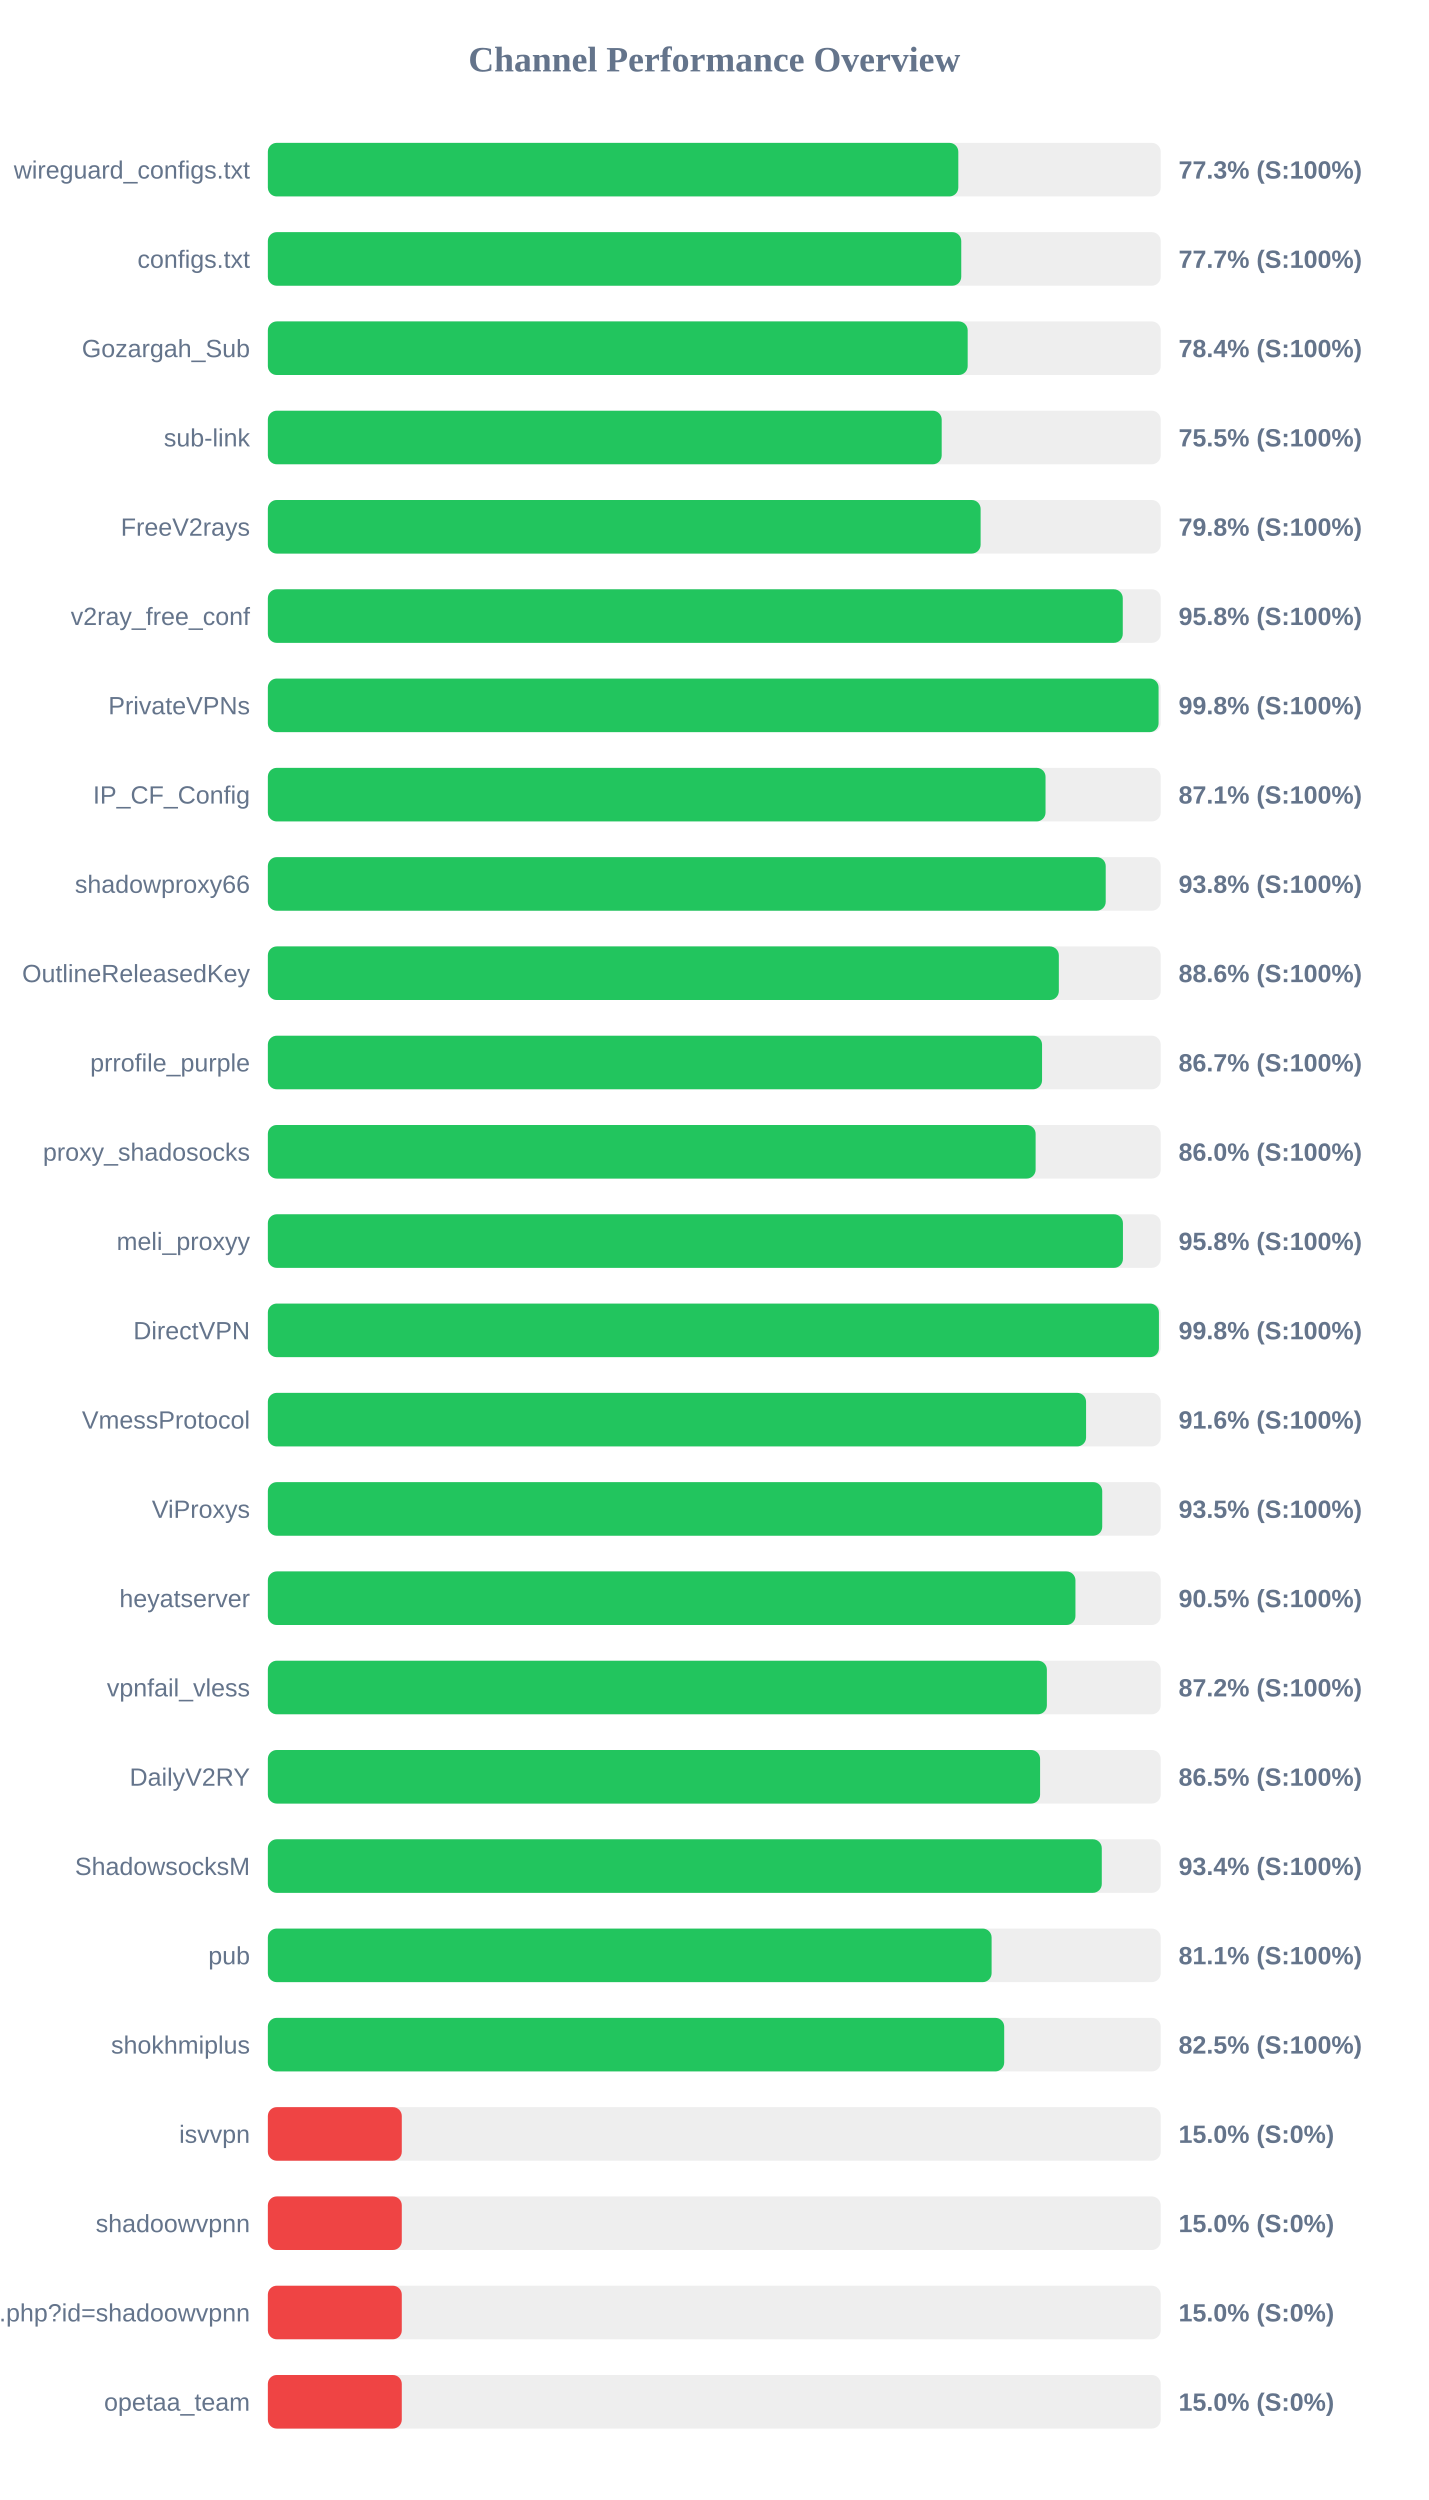
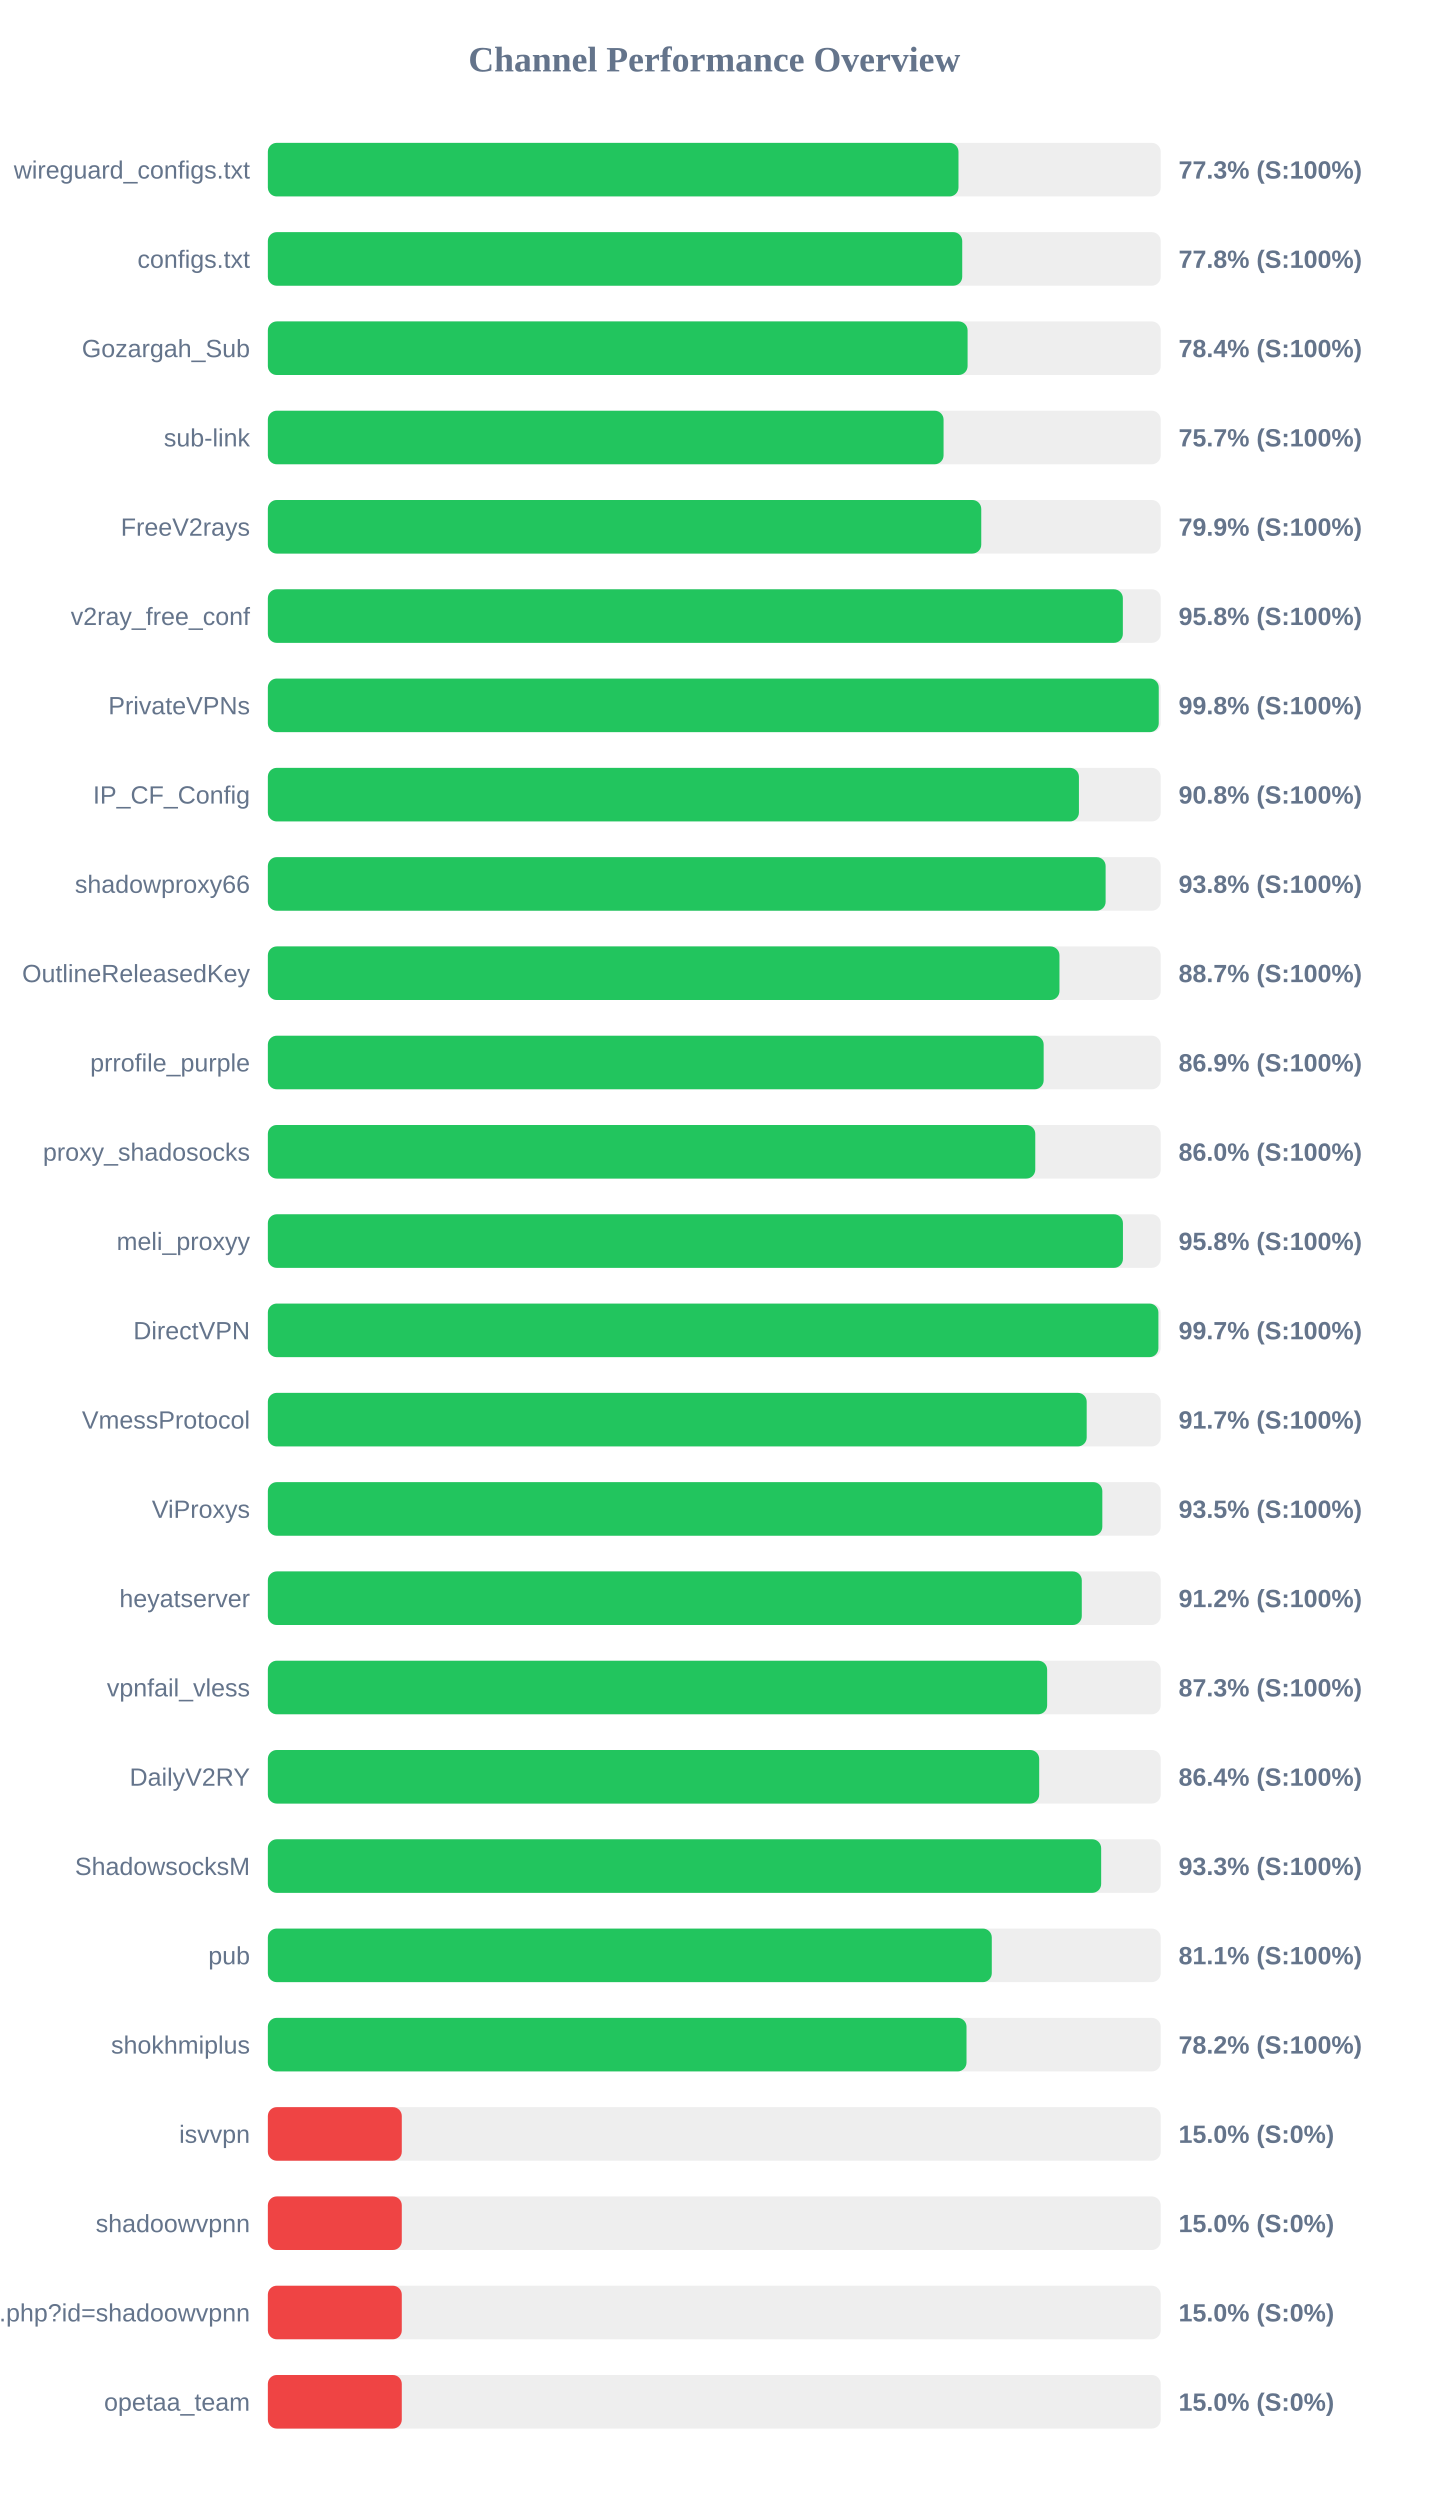
<svg xmlns="http://www.w3.org/2000/svg" width="800" height="1400" version="1.1">
  <style>
        .row { font: 14px Arial; fill: #64748b; }
        .score { font: bold 14px Arial; fill: #64748b; }
    </style>
  <text x="400" y="40" text-anchor="middle" font-size="20px" font-weight="bold" fill="#64748b">Channel Performance Overview</text>
  <rect x="150" y="80" width="500" height="30" fill="#eee" rx="5" />
-   <rect x="150" y="80" width="386.65" height="30" fill="#22c55e" rx="5" />
+   <rect x="150" y="80" width="386.75" height="30" fill="#22c55e" rx="5" />
  <text x="140" y="100" text-anchor="end" class="row">wireguard_configs.txt</text>
  <text x="660" y="100" text-anchor="start" class="score">77.3% (S:100%)</text>
  <rect x="150" y="130" width="500" height="30" fill="#eee" rx="5" />
-   <rect x="150" y="130" width="388.3" height="30" fill="#22c55e" rx="5" />
+   <rect x="150" y="130" width="388.85" height="30" fill="#22c55e" rx="5" />
  <text x="140" y="150" text-anchor="end" class="row">configs.txt</text>
-   <text x="660" y="150" text-anchor="start" class="score">77.7% (S:100%)</text>
+   <text x="660" y="150" text-anchor="start" class="score">77.8% (S:100%)</text>
  <rect x="150" y="180" width="500" height="30" fill="#eee" rx="5" />
-   <rect x="150" y="180" width="391.9" height="30" fill="#22c55e" rx="5" />
+   <rect x="150" y="180" width="391.85" height="30" fill="#22c55e" rx="5" />
  <text x="140" y="200" text-anchor="end" class="row">Gozargah_Sub</text>
  <text x="660" y="200" text-anchor="start" class="score">78.4% (S:100%)</text>
  <rect x="150" y="230" width="500" height="30" fill="#eee" rx="5" />
-   <rect x="150" y="230" width="377.35" height="30" fill="#22c55e" rx="5" />
+   <rect x="150" y="230" width="378.4" height="30" fill="#22c55e" rx="5" />
  <text x="140" y="250" text-anchor="end" class="row">sub-link</text>
-   <text x="660" y="250" text-anchor="start" class="score">75.5% (S:100%)</text>
+   <text x="660" y="250" text-anchor="start" class="score">75.7% (S:100%)</text>
  <rect x="150" y="280" width="500" height="30" fill="#eee" rx="5" />
-   <rect x="150" y="280" width="399.15" height="30" fill="#22c55e" rx="5" />
+   <rect x="150" y="280" width="399.5" height="30" fill="#22c55e" rx="5" />
  <text x="140" y="300" text-anchor="end" class="row">FreeV2rays</text>
-   <text x="660" y="300" text-anchor="start" class="score">79.8% (S:100%)</text>
+   <text x="660" y="300" text-anchor="start" class="score">79.9% (S:100%)</text>
  <rect x="150" y="330" width="500" height="30" fill="#eee" rx="5" />
-   <rect x="150" y="330" width="478.75" height="30" fill="#22c55e" rx="5" />
+   <rect x="150" y="330" width="478.8" height="30" fill="#22c55e" rx="5" />
  <text x="140" y="350" text-anchor="end" class="row">v2ray_free_conf</text>
  <text x="660" y="350" text-anchor="start" class="score">95.8% (S:100%)</text>
  <rect x="150" y="380" width="500" height="30" fill="#eee" rx="5" />
-   <rect x="150" y="380" width="498.8" height="30" fill="#22c55e" rx="5" />
+   <rect x="150" y="380" width="498.9" height="30" fill="#22c55e" rx="5" />
  <text x="140" y="400" text-anchor="end" class="row">PrivateVPNs</text>
  <text x="660" y="400" text-anchor="start" class="score">99.8% (S:100%)</text>
  <rect x="150" y="430" width="500" height="30" fill="#eee" rx="5" />
-   <rect x="150" y="430" width="435.5" height="30" fill="#22c55e" rx="5" />
+   <rect x="150" y="430" width="454.2" height="30" fill="#22c55e" rx="5" />
  <text x="140" y="450" text-anchor="end" class="row">IP_CF_Config</text>
-   <text x="660" y="450" text-anchor="start" class="score">87.1% (S:100%)</text>
+   <text x="660" y="450" text-anchor="start" class="score">90.8% (S:100%)</text>
  <rect x="150" y="480" width="500" height="30" fill="#eee" rx="5" />
-   <rect x="150" y="480" width="469.2" height="30" fill="#22c55e" rx="5" />
+   <rect x="150" y="480" width="469.15" height="30" fill="#22c55e" rx="5" />
  <text x="140" y="500" text-anchor="end" class="row">shadowproxy66</text>
  <text x="660" y="500" text-anchor="start" class="score">93.8% (S:100%)</text>
  <rect x="150" y="530" width="500" height="30" fill="#eee" rx="5" />
-   <rect x="150" y="530" width="442.95" height="30" fill="#22c55e" rx="5" />
+   <rect x="150" y="530" width="443.3" height="30" fill="#22c55e" rx="5" />
  <text x="140" y="550" text-anchor="end" class="row">OutlineReleasedKey</text>
-   <text x="660" y="550" text-anchor="start" class="score">88.6% (S:100%)</text>
+   <text x="660" y="550" text-anchor="start" class="score">88.7% (S:100%)</text>
  <rect x="150" y="580" width="500" height="30" fill="#eee" rx="5" />
-   <rect x="150" y="580" width="433.55" height="30" fill="#22c55e" rx="5" />
+   <rect x="150" y="580" width="434.45" height="30" fill="#22c55e" rx="5" />
  <text x="140" y="600" text-anchor="end" class="row">prrofile_purple</text>
-   <text x="660" y="600" text-anchor="start" class="score">86.7% (S:100%)</text>
+   <text x="660" y="600" text-anchor="start" class="score">86.9% (S:100%)</text>
  <rect x="150" y="630" width="500" height="30" fill="#eee" rx="5" />
-   <rect x="150" y="630" width="429.95" height="30" fill="#22c55e" rx="5" />
+   <rect x="150" y="630" width="429.75" height="30" fill="#22c55e" rx="5" />
  <text x="140" y="650" text-anchor="end" class="row">proxy_shadosocks</text>
  <text x="660" y="650" text-anchor="start" class="score">86.0% (S:100%)</text>
  <rect x="150" y="680" width="500" height="30" fill="#eee" rx="5" />
  <rect x="150" y="680" width="478.85" height="30" fill="#22c55e" rx="5" />
  <text x="140" y="700" text-anchor="end" class="row">meli_proxyy</text>
  <text x="660" y="700" text-anchor="start" class="score">95.8% (S:100%)</text>
  <rect x="150" y="730" width="500" height="30" fill="#eee" rx="5" />
-   <rect x="150" y="730" width="499.0" height="30" fill="#22c55e" rx="5" />
+   <rect x="150" y="730" width="498.7" height="30" fill="#22c55e" rx="5" />
  <text x="140" y="750" text-anchor="end" class="row">DirectVPN</text>
-   <text x="660" y="750" text-anchor="start" class="score">99.8% (S:100%)</text>
+   <text x="660" y="750" text-anchor="start" class="score">99.7% (S:100%)</text>
  <rect x="150" y="780" width="500" height="30" fill="#eee" rx="5" />
-   <rect x="150" y="780" width="458.2" height="30" fill="#22c55e" rx="5" />
+   <rect x="150" y="780" width="458.55" height="30" fill="#22c55e" rx="5" />
  <text x="140" y="800" text-anchor="end" class="row">VmessProtocol</text>
-   <text x="660" y="800" text-anchor="start" class="score">91.6% (S:100%)</text>
+   <text x="660" y="800" text-anchor="start" class="score">91.7% (S:100%)</text>
  <rect x="150" y="830" width="500" height="30" fill="#eee" rx="5" />
-   <rect x="150" y="830" width="467.25" height="30" fill="#22c55e" rx="5" />
+   <rect x="150" y="830" width="467.3" height="30" fill="#22c55e" rx="5" />
  <text x="140" y="850" text-anchor="end" class="row">ViProxys</text>
  <text x="660" y="850" text-anchor="start" class="score">93.5% (S:100%)</text>
  <rect x="150" y="880" width="500" height="30" fill="#eee" rx="5" />
-   <rect x="150" y="880" width="452.25" height="30" fill="#22c55e" rx="5" />
+   <rect x="150" y="880" width="455.8" height="30" fill="#22c55e" rx="5" />
  <text x="140" y="900" text-anchor="end" class="row">heyatserver</text>
-   <text x="660" y="900" text-anchor="start" class="score">90.5% (S:100%)</text>
+   <text x="660" y="900" text-anchor="start" class="score">91.2% (S:100%)</text>
  <rect x="150" y="930" width="500" height="30" fill="#eee" rx="5" />
-   <rect x="150" y="930" width="436.25" height="30" fill="#22c55e" rx="5" />
+   <rect x="150" y="930" width="436.4" height="30" fill="#22c55e" rx="5" />
  <text x="140" y="950" text-anchor="end" class="row">vpnfail_vless</text>
-   <text x="660" y="950" text-anchor="start" class="score">87.2% (S:100%)</text>
+   <text x="660" y="950" text-anchor="start" class="score">87.3% (S:100%)</text>
  <rect x="150" y="980" width="500" height="30" fill="#eee" rx="5" />
-   <rect x="150" y="980" width="432.45" height="30" fill="#22c55e" rx="5" />
+   <rect x="150" y="980" width="431.95" height="30" fill="#22c55e" rx="5" />
  <text x="140" y="1000" text-anchor="end" class="row">DailyV2RY</text>
-   <text x="660" y="1000" text-anchor="start" class="score">86.5% (S:100%)</text>
+   <text x="660" y="1000" text-anchor="start" class="score">86.4% (S:100%)</text>
  <rect x="150" y="1030" width="500" height="30" fill="#eee" rx="5" />
-   <rect x="150" y="1030" width="467.0" height="30" fill="#22c55e" rx="5" />
+   <rect x="150" y="1030" width="466.65" height="30" fill="#22c55e" rx="5" />
  <text x="140" y="1050" text-anchor="end" class="row">ShadowsocksM</text>
-   <text x="660" y="1050" text-anchor="start" class="score">93.4% (S:100%)</text>
+   <text x="660" y="1050" text-anchor="start" class="score">93.3% (S:100%)</text>
  <rect x="150" y="1080" width="500" height="30" fill="#eee" rx="5" />
-   <rect x="150" y="1080" width="405.3" height="30" fill="#22c55e" rx="5" />
+   <rect x="150" y="1080" width="405.4" height="30" fill="#22c55e" rx="5" />
  <text x="140" y="1100" text-anchor="end" class="row">pub</text>
  <text x="660" y="1100" text-anchor="start" class="score">81.1% (S:100%)</text>
  <rect x="150" y="1130" width="500" height="30" fill="#eee" rx="5" />
-   <rect x="150" y="1130" width="412.35" height="30" fill="#22c55e" rx="5" />
+   <rect x="150" y="1130" width="391.25" height="30" fill="#22c55e" rx="5" />
  <text x="140" y="1150" text-anchor="end" class="row">shokhmiplus</text>
-   <text x="660" y="1150" text-anchor="start" class="score">82.5% (S:100%)</text>
+   <text x="660" y="1150" text-anchor="start" class="score">78.2% (S:100%)</text>
  <rect x="150" y="1180" width="500" height="30" fill="#eee" rx="5" />
  <rect x="150" y="1180" width="75.0" height="30" fill="#ef4444" rx="5" />
  <text x="140" y="1200" text-anchor="end" class="row">isvvpn</text>
  <text x="660" y="1200" text-anchor="start" class="score">15.0% (S:0%)</text>
  <rect x="150" y="1230" width="500" height="30" fill="#eee" rx="5" />
  <rect x="150" y="1230" width="75.0" height="30" fill="#ef4444" rx="5" />
  <text x="140" y="1250" text-anchor="end" class="row">shadoowvpnn</text>
  <text x="660" y="1250" text-anchor="start" class="score">15.0% (S:0%)</text>
  <rect x="150" y="1280" width="500" height="30" fill="#eee" rx="5" />
  <rect x="150" y="1280" width="75.0" height="30" fill="#ef4444" rx="5" />
  <text x="140" y="1300" text-anchor="end" class="row">api.php?id=shadoowvpnn</text>
  <text x="660" y="1300" text-anchor="start" class="score">15.0% (S:0%)</text>
  <rect x="150" y="1330" width="500" height="30" fill="#eee" rx="5" />
  <rect x="150" y="1330" width="75.0" height="30" fill="#ef4444" rx="5" />
  <text x="140" y="1350" text-anchor="end" class="row">opetaa_team</text>
  <text x="660" y="1350" text-anchor="start" class="score">15.0% (S:0%)</text>
</svg>
